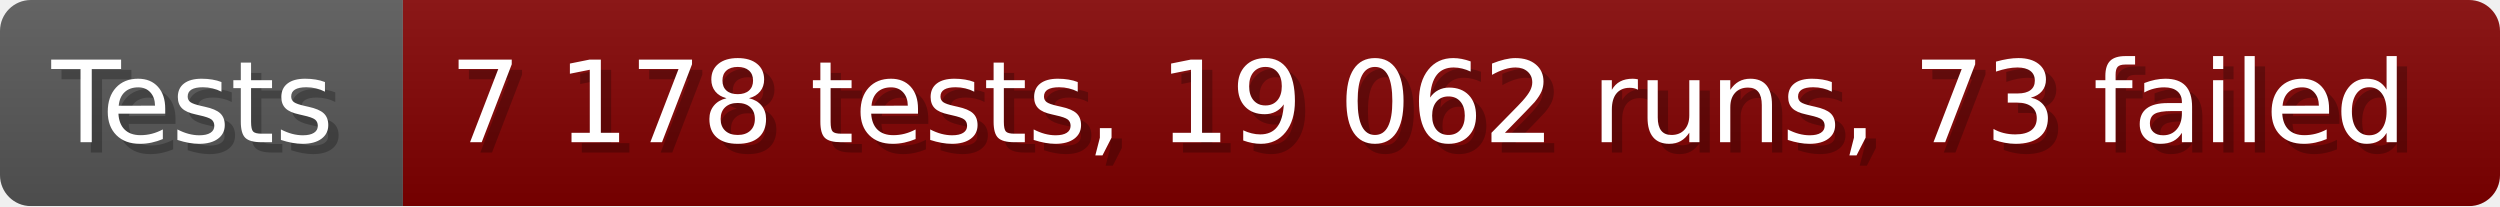
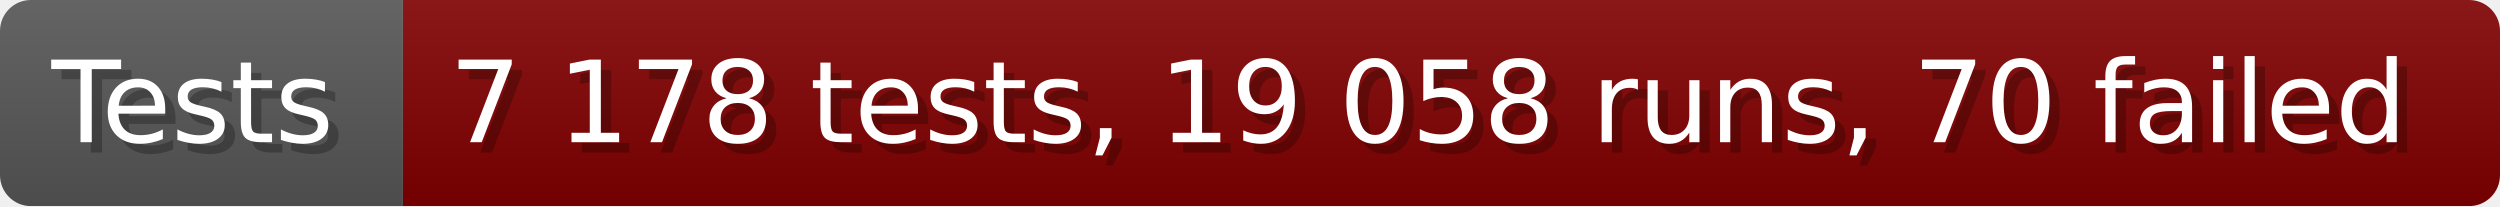
- <svg xmlns="http://www.w3.org/2000/svg" width="242.6" height="20" viewBox="0 0 2426 200" role="img" aria-label="Tests: 7 178 tests, 19 062 runs, 73 failed">
+ <svg xmlns="http://www.w3.org/2000/svg" width="242.6" height="20" viewBox="0 0 2426 200" role="img" aria-label="Tests: 7 178 tests, 19 058 runs, 70 failed">
  <linearGradient id="a" x2="0" y2="100%">
    <stop offset="0" stop-opacity=".1" stop-color="#EEE" />
    <stop offset="1" stop-opacity=".1" />
  </linearGradient>
  <mask id="m">
    <rect width="2426" height="200" rx="30" fill="#FFF" />
  </mask>
  <g mask="url(#m)">
    <rect width="391" height="200" fill="#555" />
    <rect width="2035" height="200" fill="#800000" x="391" />
    <rect width="2426" height="200" fill="url(#a)" />
  </g>
  <g aria-hidden="true" fill="#fff" text-anchor="start" font-family="Verdana,DejaVu Sans,sans-serif" font-size="110">
    <text x="60" y="148" textLength="291" fill="#000" opacity="0.25">Tests</text>
    <text x="50" y="138" textLength="291">Tests</text>
-     <text x="446" y="148" textLength="1935" fill="#000" opacity="0.25">7 178 tests, 19 062 runs, 73 failed</text>
-     <text x="436" y="138" textLength="1935">7 178 tests, 19 062 runs, 73 failed</text>
+     <text x="446" y="148" textLength="1935" fill="#000" opacity="0.25">7 178 tests, 19 058 runs, 70 failed</text>
+     <text x="436" y="138" textLength="1935">7 178 tests, 19 058 runs, 70 failed</text>
  </g>
</svg>
